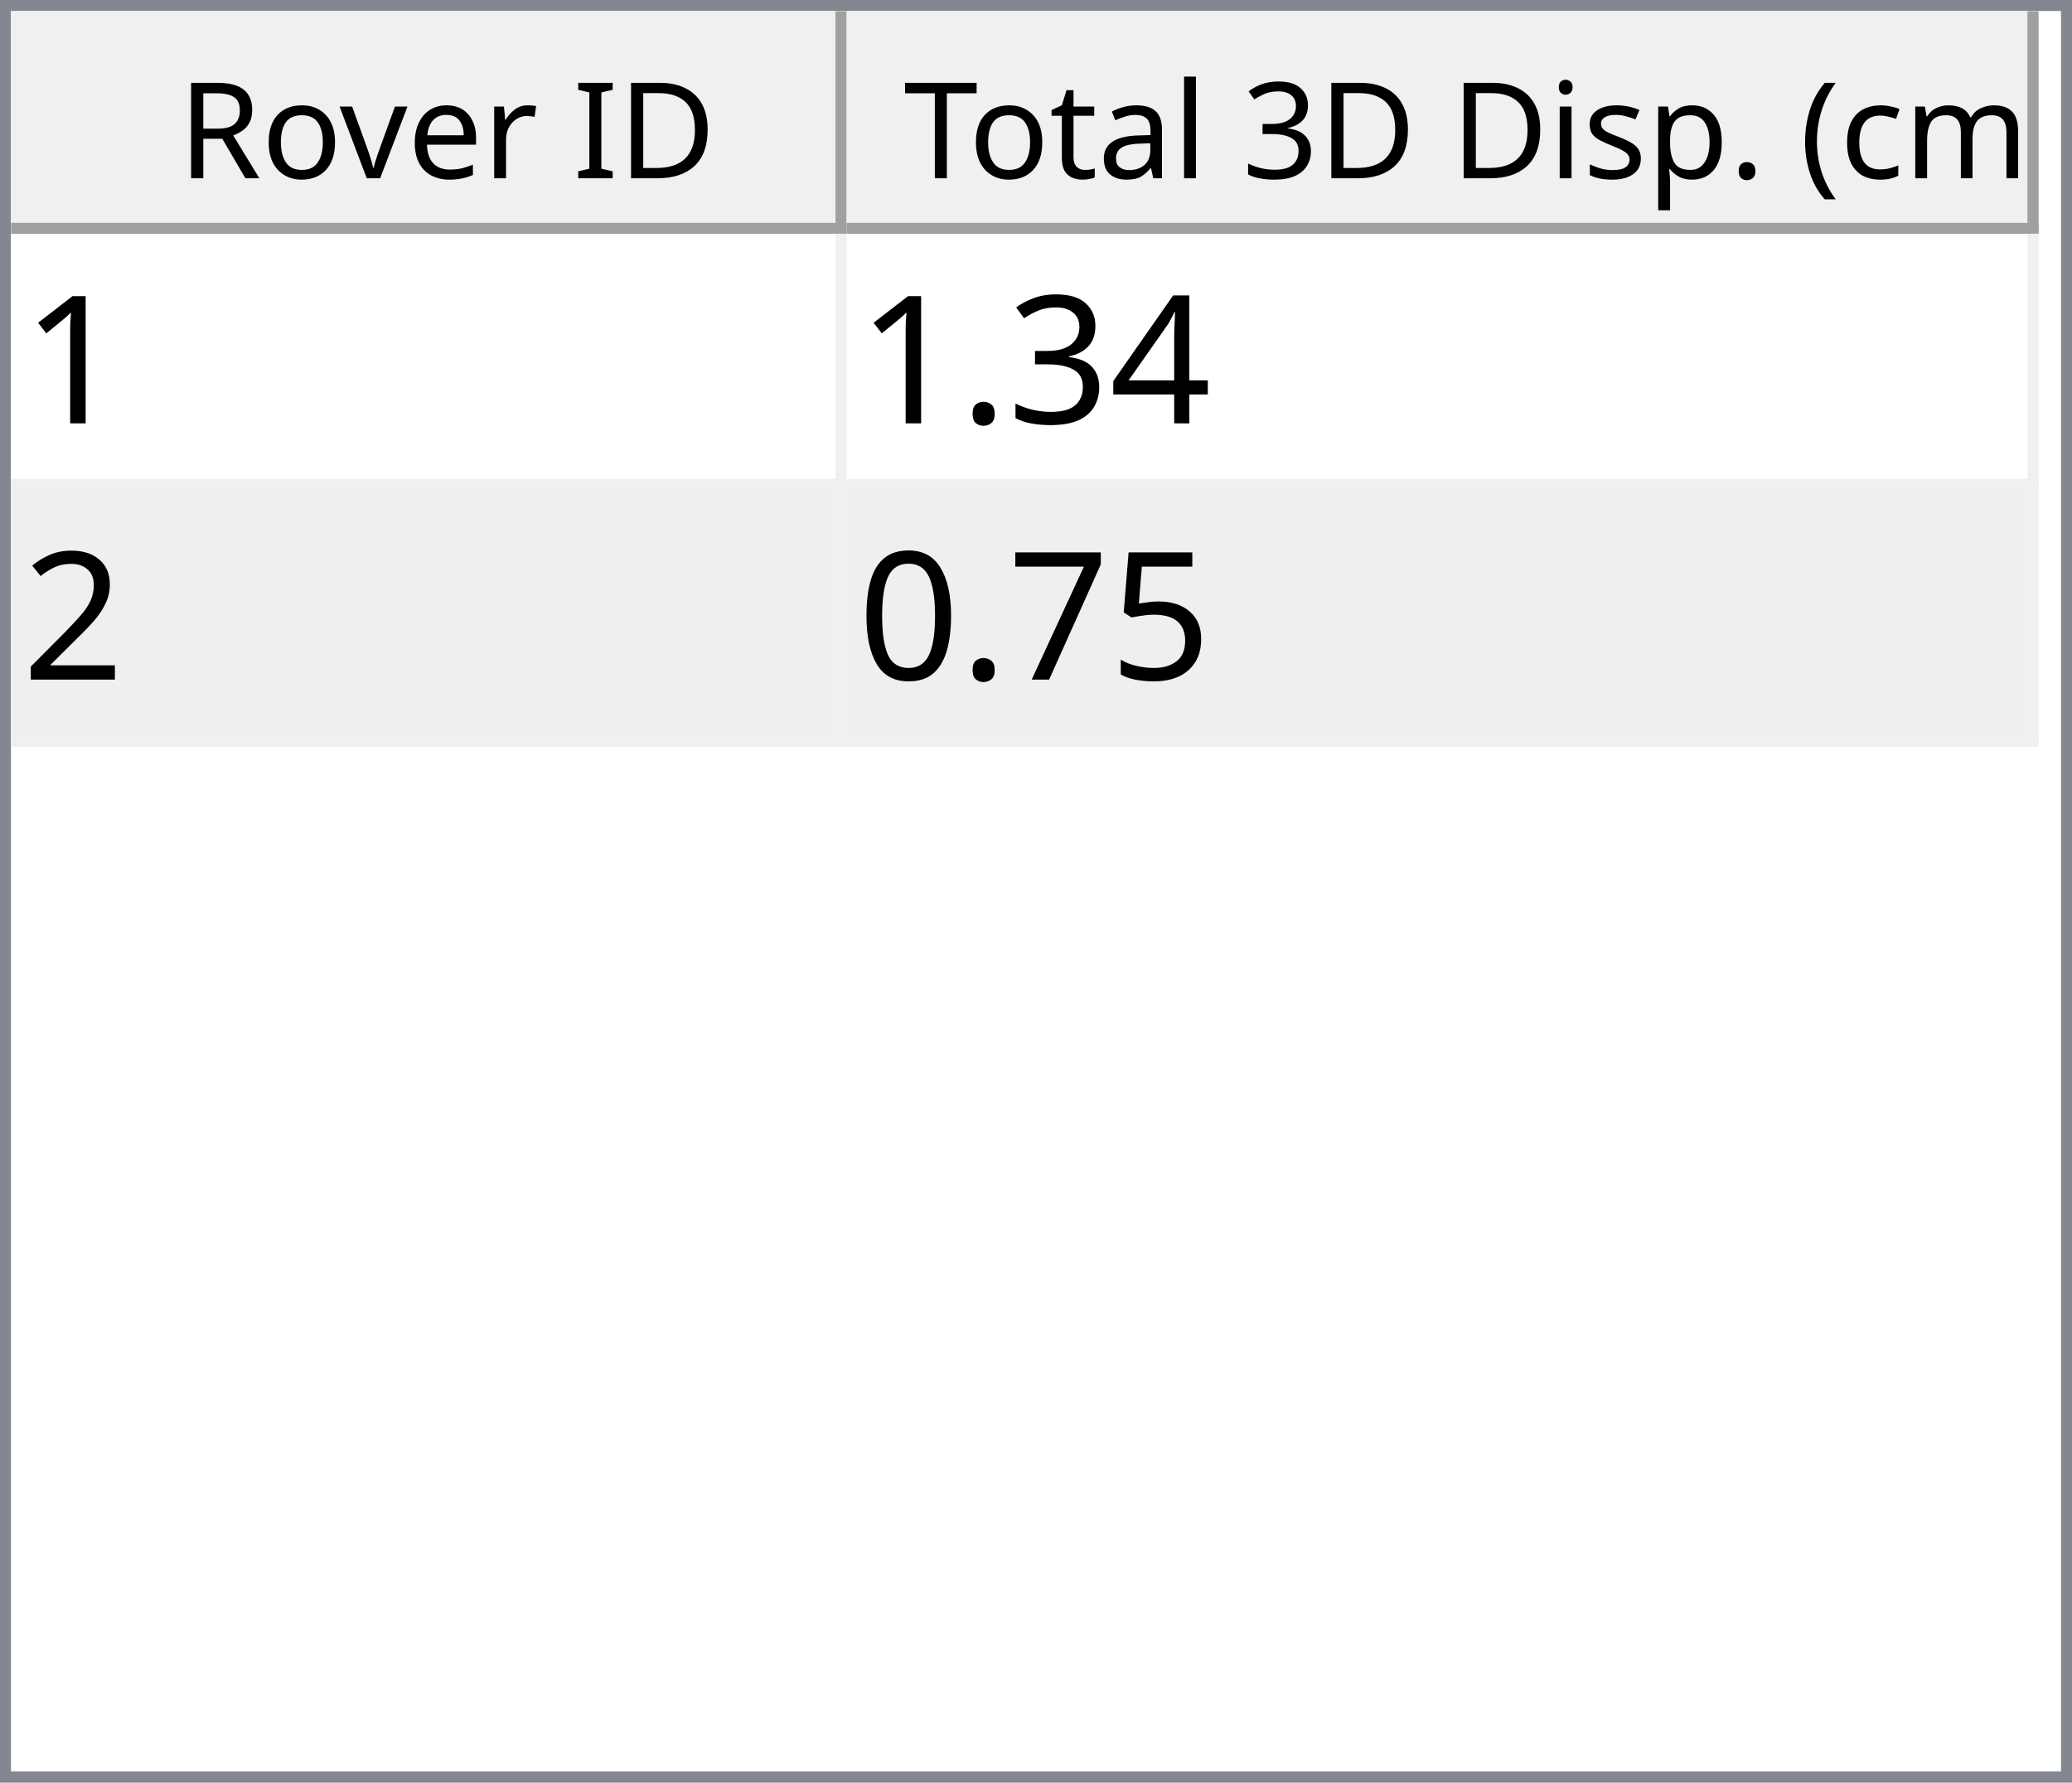
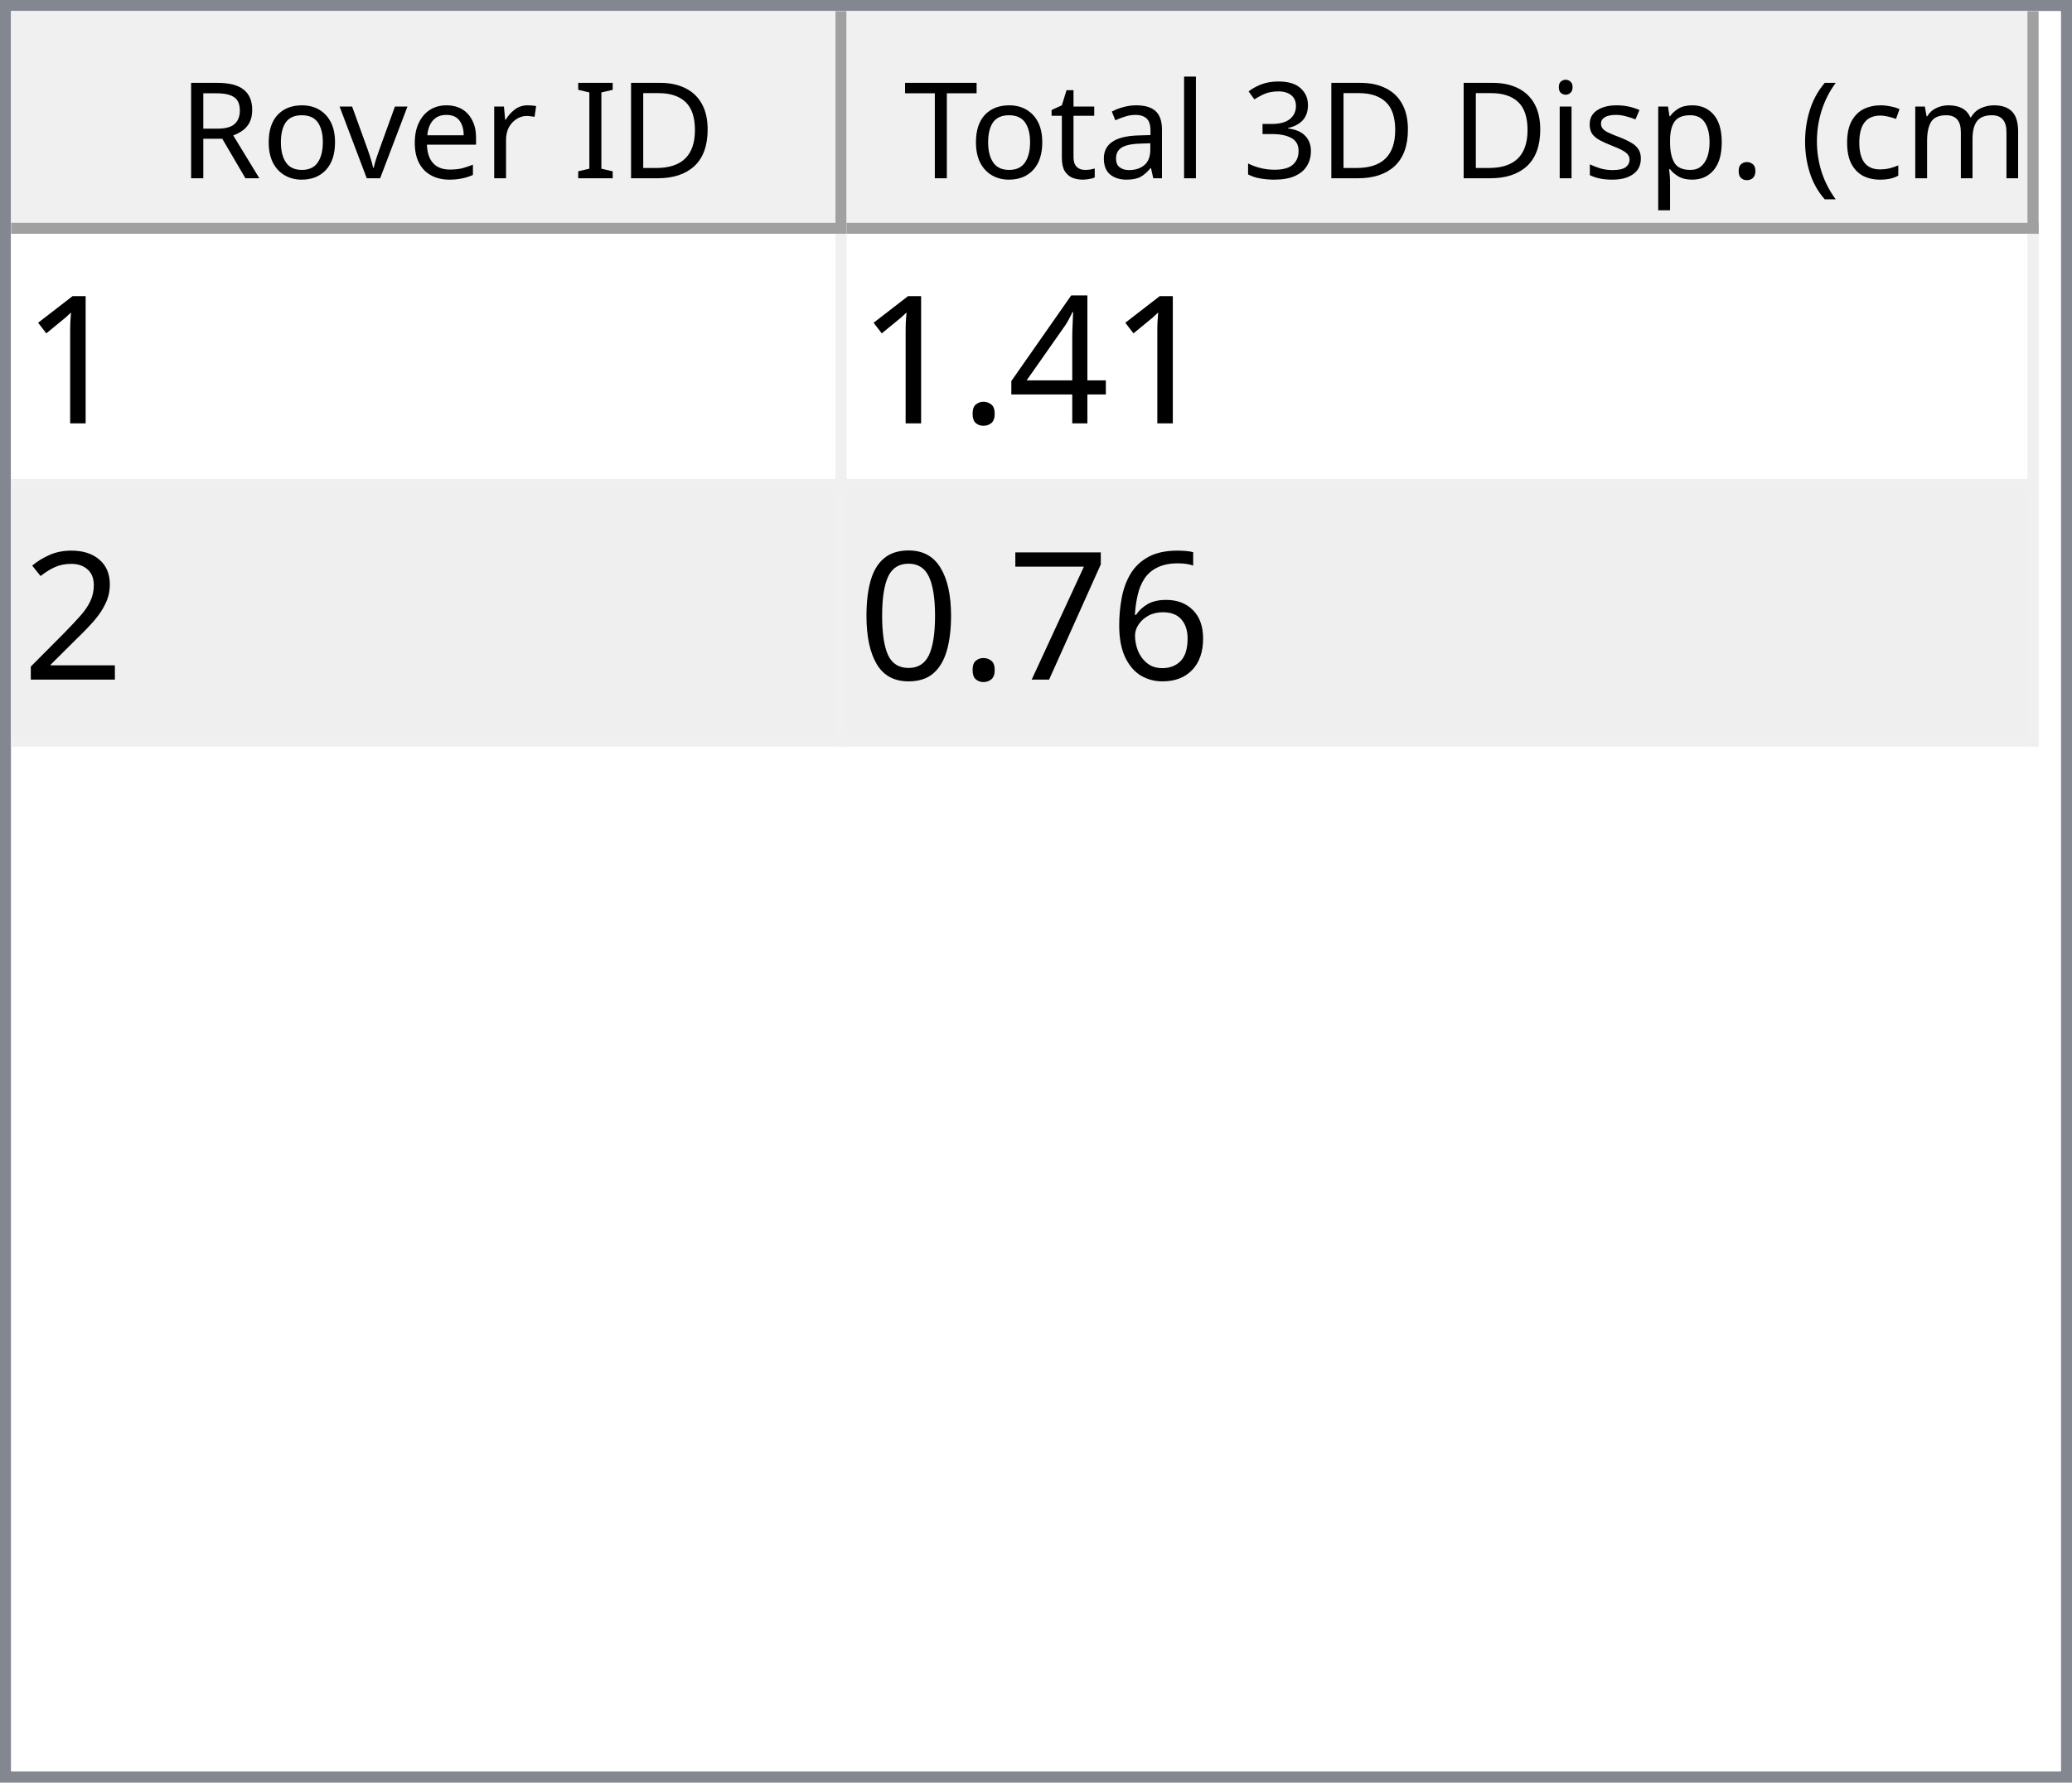
<svg xmlns="http://www.w3.org/2000/svg" style="fill-opacity:1; color-rendering:auto; color-interpolation:auto; text-rendering:auto; stroke:black; stroke-linecap:square; stroke-miterlimit:10; shape-rendering:auto; stroke-opacity:1; fill:black; stroke-dasharray:none; font-weight:normal; stroke-width:1; font-family:'Dialog'; font-style:normal; stroke-linejoin:miter; font-size:12px; stroke-dashoffset:0; image-rendering:auto;" width="186" height="160">
  <defs id="genericDefs" />
  <g>
    <defs id="defs1">
      <clipPath clipPathUnits="userSpaceOnUse" id="clipPath1">
        <path d="M0 0 L186 0 L186 160 L0 160 L0 0 Z" />
      </clipPath>
      <clipPath clipPathUnits="userSpaceOnUse" id="clipPath2">
        <path d="M0 0 L0 160 L186 160 L186 0 Z" />
      </clipPath>
      <clipPath clipPathUnits="userSpaceOnUse" id="clipPath3">
        <path d="M0 0 L0 20 L184 20 L184 0 Z" />
      </clipPath>
      <clipPath clipPathUnits="userSpaceOnUse" id="clipPath4">
        <path d="M0 0 L0 20 L75 20 L75 0 Z" />
      </clipPath>
      <clipPath clipPathUnits="userSpaceOnUse" id="clipPath5">
        <path d="M1 1 L1 19 L74 19 L74 1 Z" />
      </clipPath>
      <clipPath clipPathUnits="userSpaceOnUse" id="clipPath6">
        <path d="M0 0 L0 18 L73 18 L73 0 Z" />
      </clipPath>
      <clipPath clipPathUnits="userSpaceOnUse" id="clipPath7">
        <path d="M-0.5 -0.5 L-0.5 19.5 L74.5 19.5 L74.5 -0.5 Z" />
      </clipPath>
      <clipPath clipPathUnits="userSpaceOnUse" id="clipPath8">
        <path d="M0 0 L0 20 L107 20 L107 0 Z" />
      </clipPath>
      <clipPath clipPathUnits="userSpaceOnUse" id="clipPath9">
        <path d="M1 1 L1 19 L106 19 L106 1 Z" />
      </clipPath>
      <clipPath clipPathUnits="userSpaceOnUse" id="clipPath10">
        <path d="M0 0 L0 18 L105 18 L105 0 Z" />
      </clipPath>
      <clipPath clipPathUnits="userSpaceOnUse" id="clipPath11">
        <path d="M-0.5 -0.5 L-0.5 19.5 L106.5 19.5 L106.5 -0.5 Z" />
      </clipPath>
      <clipPath clipPathUnits="userSpaceOnUse" id="clipPath12">
        <path d="M0 0 L0 138 L184 138 L184 0 Z" />
      </clipPath>
      <clipPath clipPathUnits="userSpaceOnUse" id="clipPath13">
        <path d="M0 0 L0 46 L182 46 L182 0 Z" />
      </clipPath>
      <clipPath clipPathUnits="userSpaceOnUse" id="clipPath14">
        <path d="M-0.5 -0.5 L-0.5 45.5 L181.5 45.5 L181.5 -0.5 Z" />
      </clipPath>
      <clipPath clipPathUnits="userSpaceOnUse" id="clipPath15">
        <path d="M0 0 L0 22 L74 22 L74 0 Z" />
      </clipPath>
      <clipPath clipPathUnits="userSpaceOnUse" id="clipPath16">
        <path d="M0 0 L0 22 L106 22 L106 0 Z" />
      </clipPath>
      <font horiz-adv-x="64.551" id="font1">
        <font-face ascent="107.91" descent="25.098" units-per-em="100" style="font-style:normal; font-family:Segoe UI; font-weight:normal;" />
        <missing-glyph horiz-adv-x="64.551" d="M8.109 0 L8.109 68.266 L56.453 68.266 L56.453 0 L8.109 0 ZM15.328 7.234 L49.219 7.234 L49.219 61.031 L15.328 61.031 L15.328 7.234 Z" />
        <glyph unicode="D" horiz-adv-x="70.117" d="M9.188 0 L9.188 70.016 L28.516 70.016 Q65.531 70.016 65.531 35.891 Q65.531 19.672 55.25 9.836 Q44.969 0 27.734 0 L9.188 0 ZM17.391 62.594 L17.391 7.422 L27.828 7.422 Q41.609 7.422 49.273 14.797 Q56.938 22.172 56.938 35.688 Q56.938 62.594 28.328 62.594 L17.391 62.594 Z" />
        <glyph unicode="I" horiz-adv-x="26.611" d="M17.391 0 L9.188 0 L9.188 70.016 L17.391 70.016 L17.391 0 Z" />
        <glyph unicode=" " horiz-adv-x="27.393" d="" />
        <glyph unicode="r" horiz-adv-x="34.766" d="M34.188 41.891 Q32.078 43.5 28.125 43.5 Q23 43.5 19.555 38.672 Q16.109 33.844 16.109 25.484 L16.109 0 L8.109 0 L8.109 50 L16.109 50 L16.109 39.703 L16.312 39.703 Q18.016 44.969 21.531 47.922 Q25.047 50.875 29.391 50.875 Q32.516 50.875 34.188 50.203 L34.188 41.891 Z" />
        <glyph unicode="e" horiz-adv-x="52.295" d="M48.297 23 L12.984 23 Q13.188 14.656 17.484 10.109 Q21.781 5.562 29.297 5.562 Q37.75 5.562 44.828 11.141 L44.828 3.609 Q38.234 -1.172 27.391 -1.172 Q16.797 -1.172 10.742 5.641 Q4.688 12.453 4.688 24.812 Q4.688 36.469 11.305 43.82 Q17.922 51.172 27.734 51.172 Q37.547 51.172 42.922 44.828 Q48.297 38.484 48.297 27.203 L48.297 23 ZM40.094 29.781 Q40.047 36.719 36.75 40.578 Q33.453 44.438 27.594 44.438 Q21.922 44.438 17.969 40.383 Q14.016 36.328 13.094 29.781 L40.094 29.781 Z" />
        <glyph unicode="v" horiz-adv-x="47.9" d="M47.406 50 L27.484 0 L19.625 0 L0.688 50 L9.469 50 L22.172 13.672 Q23.578 9.672 23.922 6.688 L24.125 6.688 Q24.609 10.453 25.688 13.484 L38.969 50 L47.406 50 Z" />
        <glyph unicode="o" horiz-adv-x="58.594" d="M29 -1.172 Q17.922 -1.172 11.305 5.836 Q4.688 12.844 4.688 24.422 Q4.688 37.016 11.57 44.094 Q18.453 51.172 30.172 51.172 Q41.359 51.172 47.633 44.289 Q53.906 37.406 53.906 25.203 Q53.906 13.234 47.141 6.031 Q40.375 -1.172 29 -1.172 ZM29.594 44.438 Q21.875 44.438 17.383 39.188 Q12.891 33.938 12.891 24.703 Q12.891 15.828 17.43 10.695 Q21.969 5.562 29.594 5.562 Q37.359 5.562 41.531 10.594 Q45.703 15.625 45.703 24.906 Q45.703 34.281 41.531 39.359 Q37.359 44.438 29.594 44.438 Z" />
        <glyph unicode="R" horiz-adv-x="59.814" d="M59.375 0 L49.609 0 L37.891 19.625 Q36.281 22.359 34.766 24.289 Q33.25 26.219 31.664 27.438 Q30.078 28.656 28.25 29.219 Q26.422 29.781 24.125 29.781 L17.391 29.781 L17.391 0 L9.188 0 L9.188 70.016 L30.078 70.016 Q34.672 70.016 38.555 68.867 Q42.438 67.719 45.289 65.375 Q48.141 63.031 49.758 59.547 Q51.375 56.062 51.375 51.375 Q51.375 47.703 50.273 44.656 Q49.172 41.609 47.148 39.211 Q45.125 36.812 42.266 35.133 Q39.406 33.453 35.844 32.516 L35.844 32.328 Q37.594 31.547 38.891 30.547 Q40.188 29.547 41.359 28.18 Q42.531 26.812 43.68 25.078 Q44.828 23.344 46.234 21.047 L59.375 0 ZM17.391 62.594 L17.391 37.203 L28.516 37.203 Q31.594 37.203 34.203 38.133 Q36.812 39.062 38.719 40.797 Q40.625 42.531 41.703 45.047 Q42.781 47.562 42.781 50.688 Q42.781 56.297 39.141 59.445 Q35.5 62.594 28.609 62.594 L17.391 62.594 Z" />
        <glyph unicode=")" horiz-adv-x="30.176" d="M8.297 -15.922 L1.172 -15.922 Q16.406 2.344 16.406 26.812 Q16.406 51.469 1.078 70.016 L8.297 70.016 Q23.531 52.156 23.531 26.703 Q23.531 1.375 8.297 -15.922 Z" />
        <glyph unicode="m" horiz-adv-x="86.133" d="M79.109 0 L71.094 0 L71.094 28.719 Q71.094 37.016 68.531 40.727 Q65.969 44.438 59.906 44.438 Q54.781 44.438 51.195 39.75 Q47.609 35.062 47.609 28.516 L47.609 0 L39.594 0 L39.594 29.688 Q39.594 44.438 28.219 44.438 Q22.953 44.438 19.531 40.016 Q16.109 35.594 16.109 28.516 L16.109 0 L8.109 0 L8.109 50 L16.109 50 L16.109 42.094 L16.312 42.094 Q21.625 51.172 31.844 51.172 Q36.969 51.172 40.773 48.312 Q44.578 45.453 46 40.828 Q51.562 51.172 62.594 51.172 Q79.109 51.172 79.109 30.812 L79.109 0 Z" />
        <glyph unicode="c" horiz-adv-x="46.191" d="M42.188 2.297 Q36.422 -1.172 28.516 -1.172 Q17.828 -1.172 11.258 5.789 Q4.688 12.75 4.688 23.828 Q4.688 36.188 11.766 43.68 Q18.844 51.172 30.672 51.172 Q37.25 51.172 42.281 48.734 L42.281 40.531 Q36.719 44.438 30.375 44.438 Q22.703 44.438 17.797 38.945 Q12.891 33.453 12.891 24.516 Q12.891 15.719 17.508 10.641 Q22.125 5.562 29.891 5.562 Q36.422 5.562 42.188 9.906 L42.188 2.297 Z" />
        <glyph unicode="(" horiz-adv-x="30.176" d="M29.109 -15.922 L21.969 -15.922 Q6.844 1.375 6.844 26.703 Q6.844 52.156 21.969 70.016 L29.203 70.016 Q13.875 51.469 13.875 26.812 Q13.875 2.344 29.109 -15.922 Z" />
        <glyph unicode="." horiz-adv-x="21.68" d="M10.891 -1.078 Q8.641 -1.078 7.055 0.539 Q5.469 2.156 5.469 4.391 Q5.469 6.641 7.055 8.273 Q8.641 9.906 10.891 9.906 Q13.188 9.906 14.797 8.273 Q16.406 6.641 16.406 4.391 Q16.406 2.156 14.797 0.539 Q13.188 -1.078 10.891 -1.078 Z" />
        <glyph unicode="p" horiz-adv-x="58.789" d="M16.312 7.234 L16.109 7.234 L16.109 -23 L8.109 -23 L8.109 50 L16.109 50 L16.109 41.219 L16.312 41.219 Q22.219 51.172 33.594 51.172 Q43.266 51.172 48.688 44.461 Q54.109 37.75 54.109 26.469 Q54.109 13.922 48 6.375 Q41.891 -1.172 31.297 -1.172 Q21.578 -1.172 16.312 7.234 ZM16.109 27.391 L16.109 20.406 Q16.109 14.203 20.141 9.883 Q24.172 5.562 30.375 5.562 Q37.641 5.562 41.773 11.133 Q45.906 16.703 45.906 26.609 Q45.906 34.969 42.047 39.703 Q38.188 44.438 31.594 44.438 Q24.609 44.438 20.359 39.578 Q16.109 34.719 16.109 27.391 Z" />
        <glyph unicode="s" horiz-adv-x="42.432" d="M5.078 1.812 L5.078 10.406 Q11.625 5.562 19.484 5.562 Q30.031 5.562 30.031 12.594 Q30.031 14.594 29.125 15.992 Q28.219 17.391 26.68 18.461 Q25.141 19.531 23.07 20.383 Q21 21.234 18.609 22.172 Q15.281 23.484 12.766 24.828 Q10.25 26.172 8.57 27.859 Q6.891 29.547 6.031 31.695 Q5.172 33.844 5.172 36.719 Q5.172 40.234 6.789 42.945 Q8.406 45.656 11.086 47.484 Q13.766 49.312 17.211 50.242 Q20.656 51.172 24.312 51.172 Q30.812 51.172 35.938 48.922 L35.938 40.828 Q30.422 44.438 23.25 44.438 Q21 44.438 19.195 43.922 Q17.391 43.406 16.094 42.477 Q14.797 41.547 14.086 40.258 Q13.375 38.969 13.375 37.406 Q13.375 35.453 14.086 34.133 Q14.797 32.812 16.164 31.789 Q17.531 30.766 19.484 29.938 Q21.438 29.109 23.922 28.125 Q27.25 26.859 29.883 25.516 Q32.516 24.172 34.375 22.484 Q36.234 20.797 37.234 18.602 Q38.234 16.406 38.234 13.375 Q38.234 9.672 36.602 6.938 Q34.969 4.203 32.234 2.398 Q29.5 0.594 25.93 -0.289 Q22.359 -1.172 18.453 -1.172 Q10.75 -1.172 5.078 1.812 Z" />
        <glyph unicode="i" horiz-adv-x="24.219" d="M12.203 62.703 Q10.062 62.703 8.547 64.164 Q7.031 65.625 7.031 67.875 Q7.031 70.125 8.547 71.609 Q10.062 73.094 12.203 73.094 Q14.406 73.094 15.945 71.609 Q17.484 70.125 17.484 67.875 Q17.484 65.719 15.945 64.211 Q14.406 62.703 12.203 62.703 ZM16.109 0 L8.109 0 L8.109 50 L16.109 50 L16.109 0 Z" />
        <glyph unicode="3" horiz-adv-x="53.906" d="M46.531 19.828 Q46.531 15.094 44.75 11.211 Q42.969 7.328 39.719 4.57 Q36.469 1.812 31.93 0.297 Q27.391 -1.219 21.922 -1.219 Q11.922 -1.219 6 2.594 L6 11.188 Q13.094 5.609 22.219 5.609 Q25.875 5.609 28.828 6.539 Q31.781 7.469 33.906 9.227 Q36.031 10.984 37.18 13.477 Q38.328 15.969 38.328 19.094 Q38.328 32.812 18.797 32.812 L12.984 32.812 L12.984 39.594 L18.5 39.594 Q35.797 39.594 35.797 52.484 Q35.797 64.406 22.609 64.406 Q15.188 64.406 8.688 59.422 L8.688 67.188 Q15.375 71.188 24.609 71.188 Q29 71.188 32.57 69.969 Q36.141 68.75 38.68 66.555 Q41.219 64.359 42.609 61.281 Q44 58.203 44 54.5 Q44 40.672 30.031 36.719 L30.031 36.531 Q33.594 36.141 36.625 34.797 Q39.656 33.453 41.852 31.305 Q44.047 29.156 45.289 26.25 Q46.531 23.344 46.531 19.828 Z" />
        <glyph unicode="l" horiz-adv-x="24.219" d="M16.109 0 L8.109 0 L8.109 74.031 L16.109 74.031 L16.109 0 Z" />
        <glyph unicode="a" horiz-adv-x="50.879" d="M43.891 0 L35.891 0 L35.891 7.812 L35.688 7.812 Q30.469 -1.172 20.312 -1.172 Q12.844 -1.172 8.617 2.781 Q4.391 6.734 4.391 13.281 Q4.391 27.297 20.906 29.594 L35.891 31.688 Q35.891 44.438 25.594 44.438 Q16.547 44.438 9.281 38.281 L9.281 46.484 Q16.656 51.172 26.266 51.172 Q43.891 51.172 43.891 32.516 L43.891 0 ZM35.891 25.297 L23.828 23.641 Q18.266 22.859 15.43 20.875 Q12.594 18.891 12.594 13.875 Q12.594 10.203 15.211 7.883 Q17.828 5.562 22.172 5.562 Q28.125 5.562 32.008 9.742 Q35.891 13.922 35.891 20.312 L35.891 25.297 Z" />
        <glyph unicode="t" horiz-adv-x="33.887" d="M31.297 0.484 Q28.469 -1.078 23.828 -1.078 Q10.688 -1.078 10.688 13.578 L10.688 43.172 L2.094 43.172 L2.094 50 L10.688 50 L10.688 62.203 L18.703 64.797 L18.703 50 L31.297 50 L31.297 43.172 L18.703 43.172 L18.703 14.984 Q18.703 9.969 20.414 7.82 Q22.125 5.672 26.078 5.672 Q29.109 5.672 31.297 7.328 L31.297 0.484 Z" />
        <glyph unicode="T" horiz-adv-x="52.393" d="M50.594 62.594 L30.375 62.594 L30.375 0 L22.172 0 L22.172 62.594 L2 62.594 L2 70.016 L50.594 70.016 L50.594 62.594 Z" />
      </font>
      <font horiz-adv-x="75.0" id="font2">
        <font-face ascent="100.537" descent="21.973" units-per-em="100" style="font-style:normal; font-family:sans-serif; font-weight:normal;" />
        <missing-glyph horiz-adv-x="75.0" d="M12.5 0 L12.5 62.5 L62.5 62.5 L62.5 0 L12.5 0 ZM14.062 1.562 L60.938 1.562 L60.938 60.938 L14.062 60.938 L14.062 1.562 Z" />
        <glyph unicode="1" horiz-adv-x="55.615" d="M37.25 0 L28.469 0 L28.469 56 Q25.297 52.984 20.141 49.953 Q14.984 46.922 10.891 45.406 L10.891 53.906 Q18.266 57.375 23.781 62.305 Q29.297 67.234 31.594 71.875 L37.25 71.875 L37.25 0 Z" />
        <glyph unicode="4" horiz-adv-x="55.615" d="M32.328 0 L32.328 17.141 L1.266 17.141 L1.266 25.203 L33.938 71.578 L41.109 71.578 L41.109 25.203 L50.781 25.203 L50.781 17.141 L41.109 17.141 L41.109 0 L32.328 0 ZM32.328 25.203 L32.328 57.469 L9.906 25.203 L32.328 25.203 Z" />
-         <glyph unicode="3" horiz-adv-x="55.615" d="M4.203 18.891 L12.984 20.062 Q14.5 12.594 18.141 9.297 Q21.781 6 27 6 Q33.203 6 37.477 10.297 Q41.75 14.594 41.75 20.953 Q41.75 27 37.797 30.93 Q33.844 34.859 27.734 34.859 Q25.25 34.859 21.531 33.891 L22.516 41.609 Q23.391 41.5 23.922 41.5 Q29.547 41.5 34.039 44.43 Q38.531 47.359 38.531 53.469 Q38.531 58.297 35.258 61.477 Q31.984 64.656 26.812 64.656 Q21.688 64.656 18.266 61.43 Q14.844 58.203 13.875 51.766 L5.078 53.328 Q6.688 62.156 12.398 67.016 Q18.109 71.875 26.609 71.875 Q32.469 71.875 37.398 69.359 Q42.328 66.844 44.945 62.5 Q47.562 58.156 47.562 53.266 Q47.562 48.641 45.07 44.828 Q42.578 41.016 37.703 38.766 Q44.047 37.312 47.562 32.695 Q51.078 28.078 51.078 21.141 Q51.078 11.766 44.242 5.25 Q37.406 -1.266 26.953 -1.266 Q17.531 -1.266 11.305 4.352 Q5.078 9.969 4.203 18.891 Z" />
        <glyph unicode="." horiz-adv-x="27.783" d="M9.078 0 L9.078 10.016 L19.094 10.016 L19.094 0 L9.078 0 Z" />
        <glyph unicode="2" horiz-adv-x="55.615" d="M50.344 8.453 L50.344 0 L3.031 0 Q2.938 3.172 4.047 6.109 Q5.859 10.938 9.836 15.625 Q13.812 20.312 21.344 26.469 Q33.016 36.031 37.117 41.625 Q41.219 47.219 41.219 52.203 Q41.219 57.422 37.477 61.008 Q33.734 64.594 27.734 64.594 Q21.391 64.594 17.578 60.789 Q13.766 56.984 13.719 50.25 L4.688 51.172 Q5.609 61.281 11.664 66.578 Q17.719 71.875 27.938 71.875 Q38.234 71.875 44.242 66.164 Q50.25 60.453 50.25 52 Q50.25 47.703 48.492 43.555 Q46.734 39.406 42.656 34.812 Q38.578 30.219 29.109 22.219 Q21.188 15.578 18.945 13.211 Q16.703 10.844 15.234 8.453 L50.344 8.453 Z" />
-         <glyph unicode="5" horiz-adv-x="55.615" d="M4.156 18.75 L13.375 19.531 Q14.406 12.797 18.141 9.398 Q21.875 6 27.156 6 Q33.5 6 37.891 10.789 Q42.281 15.578 42.281 23.484 Q42.281 31 38.062 35.352 Q33.844 39.703 27 39.703 Q22.75 39.703 19.336 37.773 Q15.922 35.844 13.969 32.766 L5.719 33.844 L12.641 70.609 L48.25 70.609 L48.25 62.203 L19.672 62.203 L15.828 42.969 Q22.266 47.469 29.344 47.469 Q38.719 47.469 45.164 40.969 Q51.609 34.469 51.609 24.266 Q51.609 14.547 45.953 7.469 Q39.062 -1.219 27.156 -1.219 Q17.391 -1.219 11.211 4.25 Q5.031 9.719 4.156 18.75 Z" />
+         <glyph unicode="6" horiz-adv-x="55.615" d="M49.75 54.047 L41.016 53.375 Q39.844 58.547 37.703 60.891 Q34.125 64.656 28.906 64.656 Q24.703 64.656 21.531 62.312 Q17.391 59.281 14.992 53.469 Q12.594 47.656 12.5 36.922 Q15.672 41.75 20.266 44.094 Q24.859 46.438 29.891 46.438 Q38.672 46.438 44.852 39.969 Q51.031 33.5 51.031 23.25 Q51.031 16.5 48.125 10.719 Q45.219 4.938 40.141 1.859 Q35.062 -1.219 28.609 -1.219 Q17.625 -1.219 10.695 6.859 Q3.766 14.938 3.766 33.5 Q3.766 54.25 11.422 63.672 Q18.109 71.875 29.438 71.875 Q37.891 71.875 43.289 67.141 Q48.688 62.406 49.75 54.047 ZM13.875 23.188 Q13.875 18.656 15.797 14.508 Q17.719 10.359 21.188 8.18 Q24.656 6 28.469 6 Q34.031 6 38.039 10.492 Q42.047 14.984 42.047 22.703 Q42.047 30.125 38.086 34.398 Q34.125 38.672 28.125 38.672 Q22.172 38.672 18.023 34.398 Q13.875 30.125 13.875 23.188 Z" />
        <glyph unicode="7" horiz-adv-x="55.615" d="M4.734 62.203 L4.734 70.656 L51.078 70.656 L51.078 63.812 Q44.234 56.547 37.523 44.484 Q30.812 32.422 27.156 19.672 Q24.516 10.688 23.781 0 L14.75 0 Q14.891 8.453 18.062 20.414 Q21.234 32.375 27.172 43.484 Q33.109 54.594 39.797 62.203 L4.734 62.203 Z" />
        <glyph unicode="0" horiz-adv-x="55.615" d="M4.156 35.297 Q4.156 48 6.766 55.742 Q9.375 63.484 14.523 67.68 Q19.672 71.875 27.484 71.875 Q33.25 71.875 37.594 69.555 Q41.938 67.234 44.773 62.867 Q47.609 58.5 49.219 52.227 Q50.828 45.953 50.828 35.297 Q50.828 22.703 48.242 14.969 Q45.656 7.234 40.508 3.008 Q35.359 -1.219 27.484 -1.219 Q17.141 -1.219 11.234 6.203 Q4.156 15.141 4.156 35.297 ZM13.188 35.297 Q13.188 17.672 17.312 11.836 Q21.438 6 27.484 6 Q33.547 6 37.672 11.859 Q41.797 17.719 41.797 35.297 Q41.797 52.984 37.672 58.789 Q33.547 64.594 27.391 64.594 Q21.344 64.594 17.719 59.469 Q13.188 52.938 13.188 35.297 Z" />
      </font>
    </defs>
    <g style="fill:white; stroke:white;">
      <rect x="0" y="0" width="186" style="clip-path:url(#clipPath1); stroke:none;" height="160" />
    </g>
    <g style="fill:white; text-rendering:optimizeSpeed; color-rendering:optimizeSpeed; image-rendering:optimizeSpeed; shape-rendering:crispEdges; stroke:white; color-interpolation:sRGB;">
      <rect x="0" width="186" height="160" y="0" style="stroke:none;" />
      <path style="stroke:none;" d="M0 160 L186 160 L186 0 L0 0 Z" />
    </g>
    <g style="fill:rgb(240,240,240); font-family:'Segoe UI'; stroke:rgb(240,240,240);">
      <rect x="0" y="0" width="186" style="clip-path:url(#clipPath2); stroke:none;" height="160" />
    </g>
    <g style="fill:rgb(130,135,144); font-family:'Segoe UI'; stroke:rgb(130,135,144);">
      <path d="M0 0 L186 0 L186 160 L0 160 L0 0 ZM1 1 L185 1 L185 159 L1 159 L1 1 Z" style="fill-rule:evenodd; clip-path:url(#clipPath2); stroke:none;" />
    </g>
    <g style="fill:white; font-family:'Segoe UI'; stroke:white;" transform="translate(1,1)">
      <rect x="0" y="0" width="184" style="clip-path:url(#clipPath3); stroke:none;" height="20" />
    </g>
    <g style="fill:rgb(240,240,240); font-family:'Segoe UI'; stroke:rgb(240,240,240);" transform="translate(1,1)">
      <rect x="0" y="0" width="75" style="clip-path:url(#clipPath4); stroke:none;" height="20" />
    </g>
    <g style="font-family:'Segoe UI';" transform="translate(2,2)">
      <text x="14" xml:space="preserve" y="14" style="clip-path:url(#clipPath6); stroke:none;">Rover ID</text>
    </g>
    <g style="fill:rgb(160,160,160); font-family:'Segoe UI'; stroke:rgb(160,160,160); stroke-linejoin:bevel;" transform="translate(1.5,1.5)">
      <line x1="74" x2="74" y1="0" style="fill:none; clip-path:url(#clipPath7);" y2="19" />
    </g>
    <g style="fill:rgb(160,160,160); font-family:'Segoe UI'; stroke:rgb(160,160,160); stroke-linejoin:bevel;" transform="matrix(1,0,0,1,1,1) translate(0.5,0.5)">
      <line x1="0" x2="74" y1="19" style="fill:none; clip-path:url(#clipPath7);" y2="19" />
    </g>
    <g style="fill:rgb(240,240,240); font-family:'Segoe UI'; stroke:rgb(240,240,240);" transform="translate(76,1)">
      <rect x="0" y="0" width="107" style="clip-path:url(#clipPath8); stroke:none;" height="20" />
    </g>
    <g style="font-family:'Segoe UI';" transform="translate(77,2)">
      <text x="1" xml:space="preserve" y="14" style="clip-path:url(#clipPath10); stroke:none;"> Total 3D Disp. (cm)</text>
    </g>
    <g style="fill:rgb(160,160,160); font-family:'Segoe UI'; stroke:rgb(160,160,160); stroke-linejoin:bevel;" transform="translate(76.5,1.5)">
      <line x1="106" x2="106" y1="0" style="fill:none; clip-path:url(#clipPath11);" y2="19" />
    </g>
    <g style="fill:rgb(160,160,160); font-family:'Segoe UI'; stroke:rgb(160,160,160); stroke-linejoin:bevel;" transform="matrix(1,0,0,1,76,1) translate(0.5,0.5)">
      <line x1="0" x2="106" y1="19" style="fill:none; clip-path:url(#clipPath11);" y2="19" />
    </g>
    <g style="fill:white; font-family:'Segoe UI'; stroke:white;" transform="translate(1,21)">
      <rect x="0" y="0" width="184" style="clip-path:url(#clipPath12); stroke:none;" height="138" />
    </g>
    <g style="fill:rgb(240,240,240); font-size:16px; font-family:sans-serif; stroke:rgb(240,240,240);" transform="translate(1,21)">
      <rect x="0" y="0" width="182" style="clip-path:url(#clipPath13); stroke:none;" height="46" />
      <line transform="translate(0.5,0.5)" x1="0" x2="181" y1="22" style="clip-path:url(#clipPath14); fill:none; stroke-linejoin:bevel;" y2="22" />
    </g>
    <g transform="matrix(1,0,0,1,1,21) translate(0.5,0.5)" style="fill:rgb(240,240,240); font-size:16px; font-family:sans-serif; stroke:rgb(240,240,240); stroke-linejoin:bevel;">
      <line x1="0" x2="181" y1="45" style="fill:none; clip-path:url(#clipPath14);" y2="45" />
    </g>
    <g transform="matrix(1,0,0,1,1,21) translate(0.5,0.5)" style="fill:rgb(240,240,240); font-size:16px; font-family:sans-serif; stroke:rgb(240,240,240); stroke-linejoin:bevel;">
      <line x1="74" x2="74" y1="0" style="fill:none; clip-path:url(#clipPath14);" y2="45" />
    </g>
    <g transform="matrix(1,0,0,1,1,21) translate(0.5,0.5)" style="fill:rgb(240,240,240); font-size:16px; font-family:sans-serif; stroke:rgb(240,240,240); stroke-linejoin:bevel;">
      <line x1="181" x2="181" y1="0" style="fill:none; clip-path:url(#clipPath14);" y2="45" />
    </g>
    <g style="fill:white; font-size:16px; font-family:sans-serif; stroke:white;" transform="matrix(1,0,0,1,1,21)">
      <rect x="0" y="0" width="74" style="clip-path:url(#clipPath15); stroke:none;" height="22" />
      <text x="1" y="17" style="fill:black; clip-path:url(#clipPath15); stroke:none;" xml:space="preserve">1</text>
    </g>
    <g style="fill:white; font-size:16px; font-family:sans-serif; stroke:white;" transform="matrix(1,0,0,1,1,21) translate(75,0)">
      <rect x="0" y="0" width="106" style="clip-path:url(#clipPath16); stroke:none;" height="22" />
-       <text x="1" y="17" style="fill:black; clip-path:url(#clipPath16); stroke:none;" xml:space="preserve">1.34</text>
+       <text x="1" y="17" style="fill:black; clip-path:url(#clipPath16); stroke:none;" xml:space="preserve">1.41</text>
    </g>
    <g style="fill:rgb(239,239,239); font-size:16px; font-family:sans-serif; stroke:rgb(239,239,239);" transform="matrix(1,0,0,1,1,21) translate(0,23)">
      <rect x="0" y="0" width="74" style="clip-path:url(#clipPath15); stroke:none;" height="22" />
      <text x="1" y="17" style="fill:black; clip-path:url(#clipPath15); stroke:none;" xml:space="preserve">2</text>
    </g>
    <g style="fill:rgb(239,239,239); font-size:16px; font-family:sans-serif; stroke:rgb(239,239,239);" transform="matrix(1,0,0,1,1,21) translate(75,23)">
      <rect x="0" y="0" width="106" style="clip-path:url(#clipPath16); stroke:none;" height="22" />
-       <text x="1" y="17" style="fill:black; clip-path:url(#clipPath16); stroke:none;" xml:space="preserve">0.75</text>
+       <text x="1" y="17" style="fill:black; clip-path:url(#clipPath16); stroke:none;" xml:space="preserve">0.76</text>
    </g>
  </g>
</svg>
